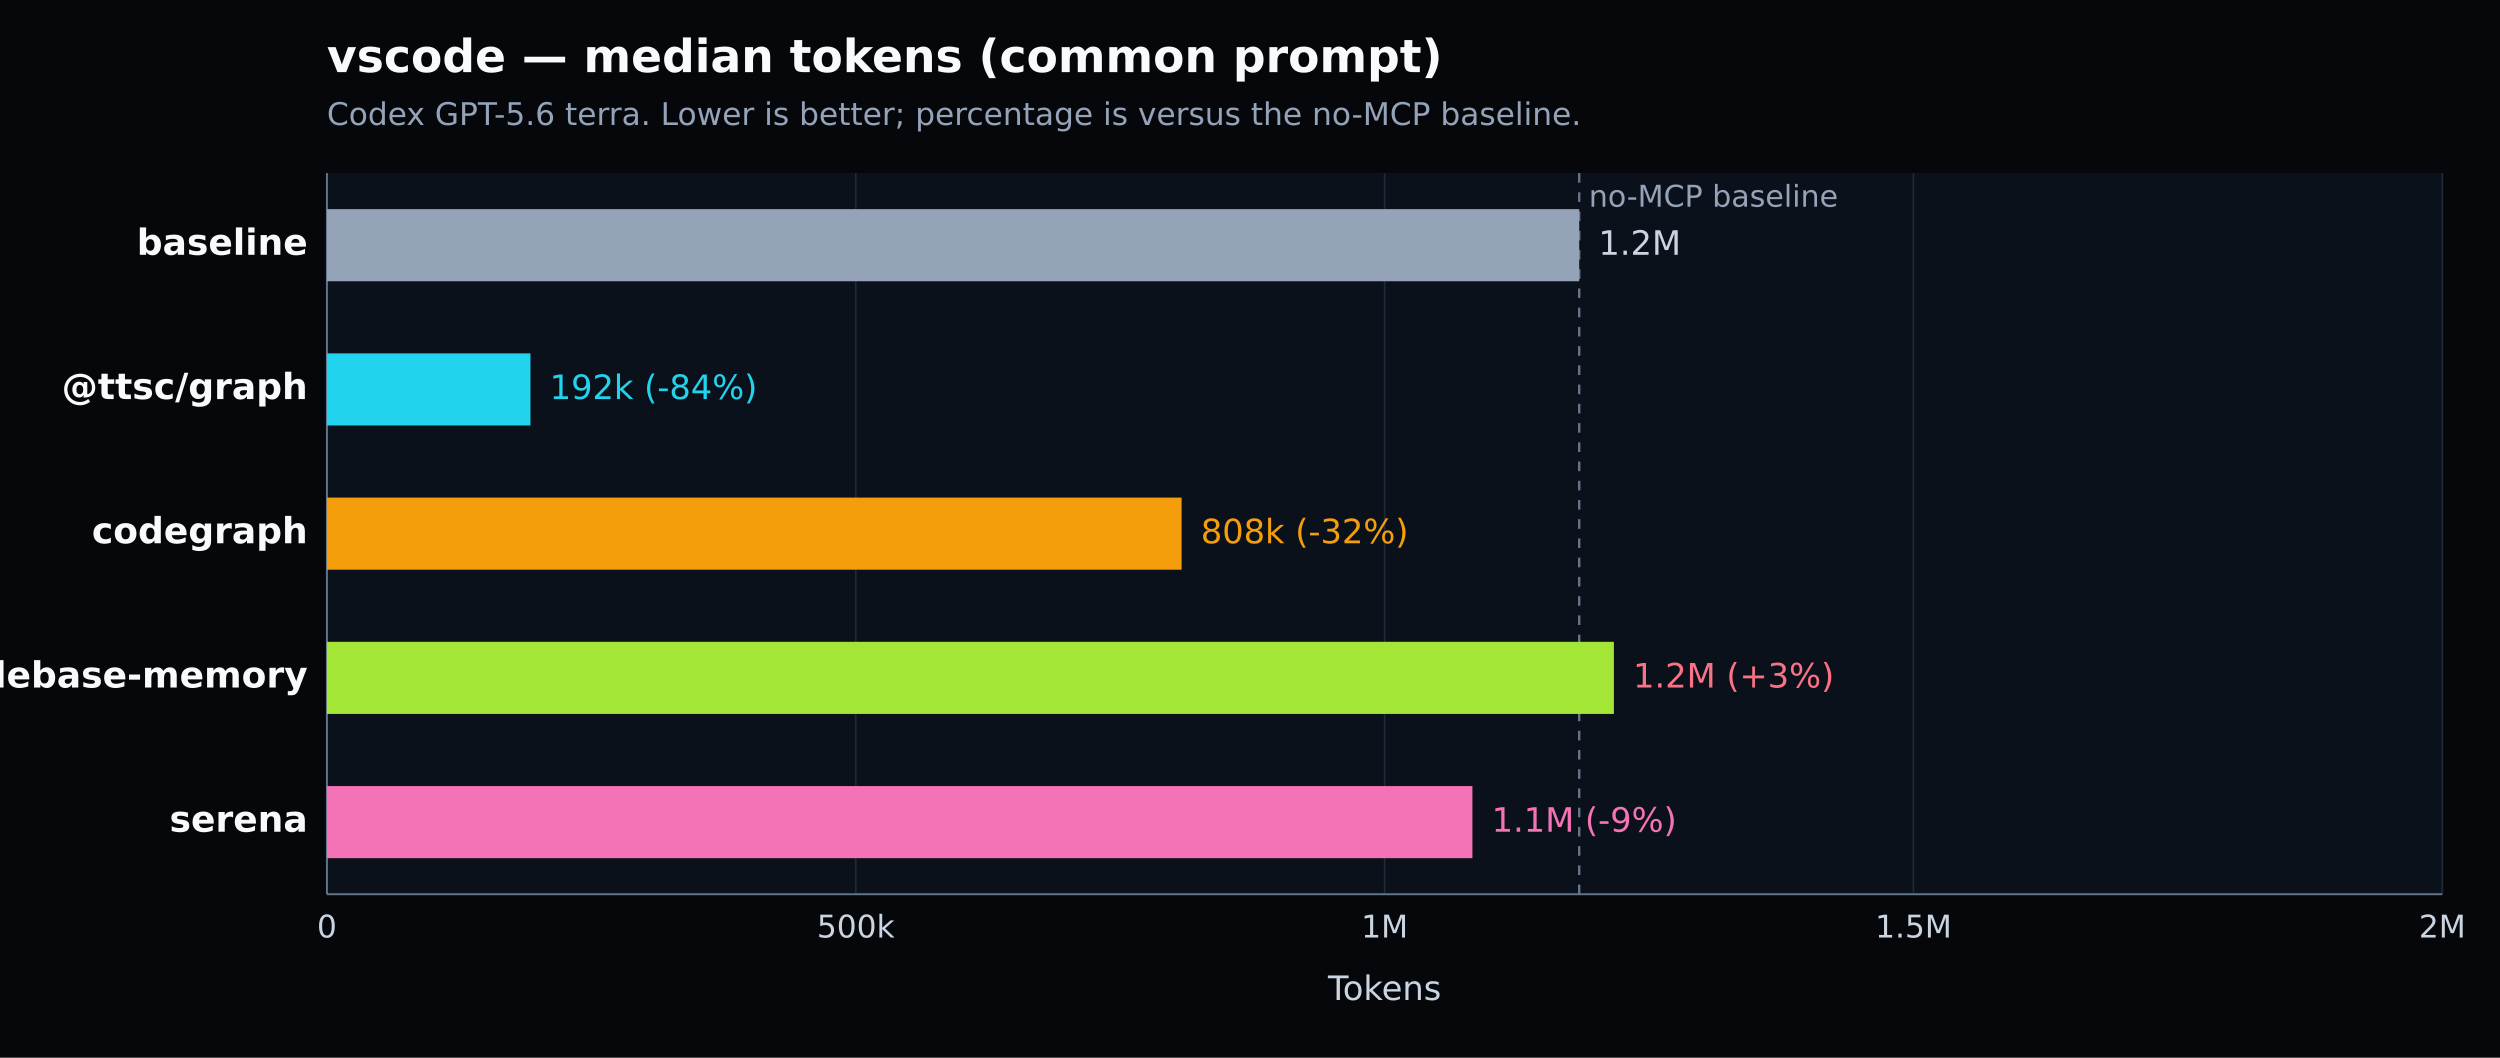
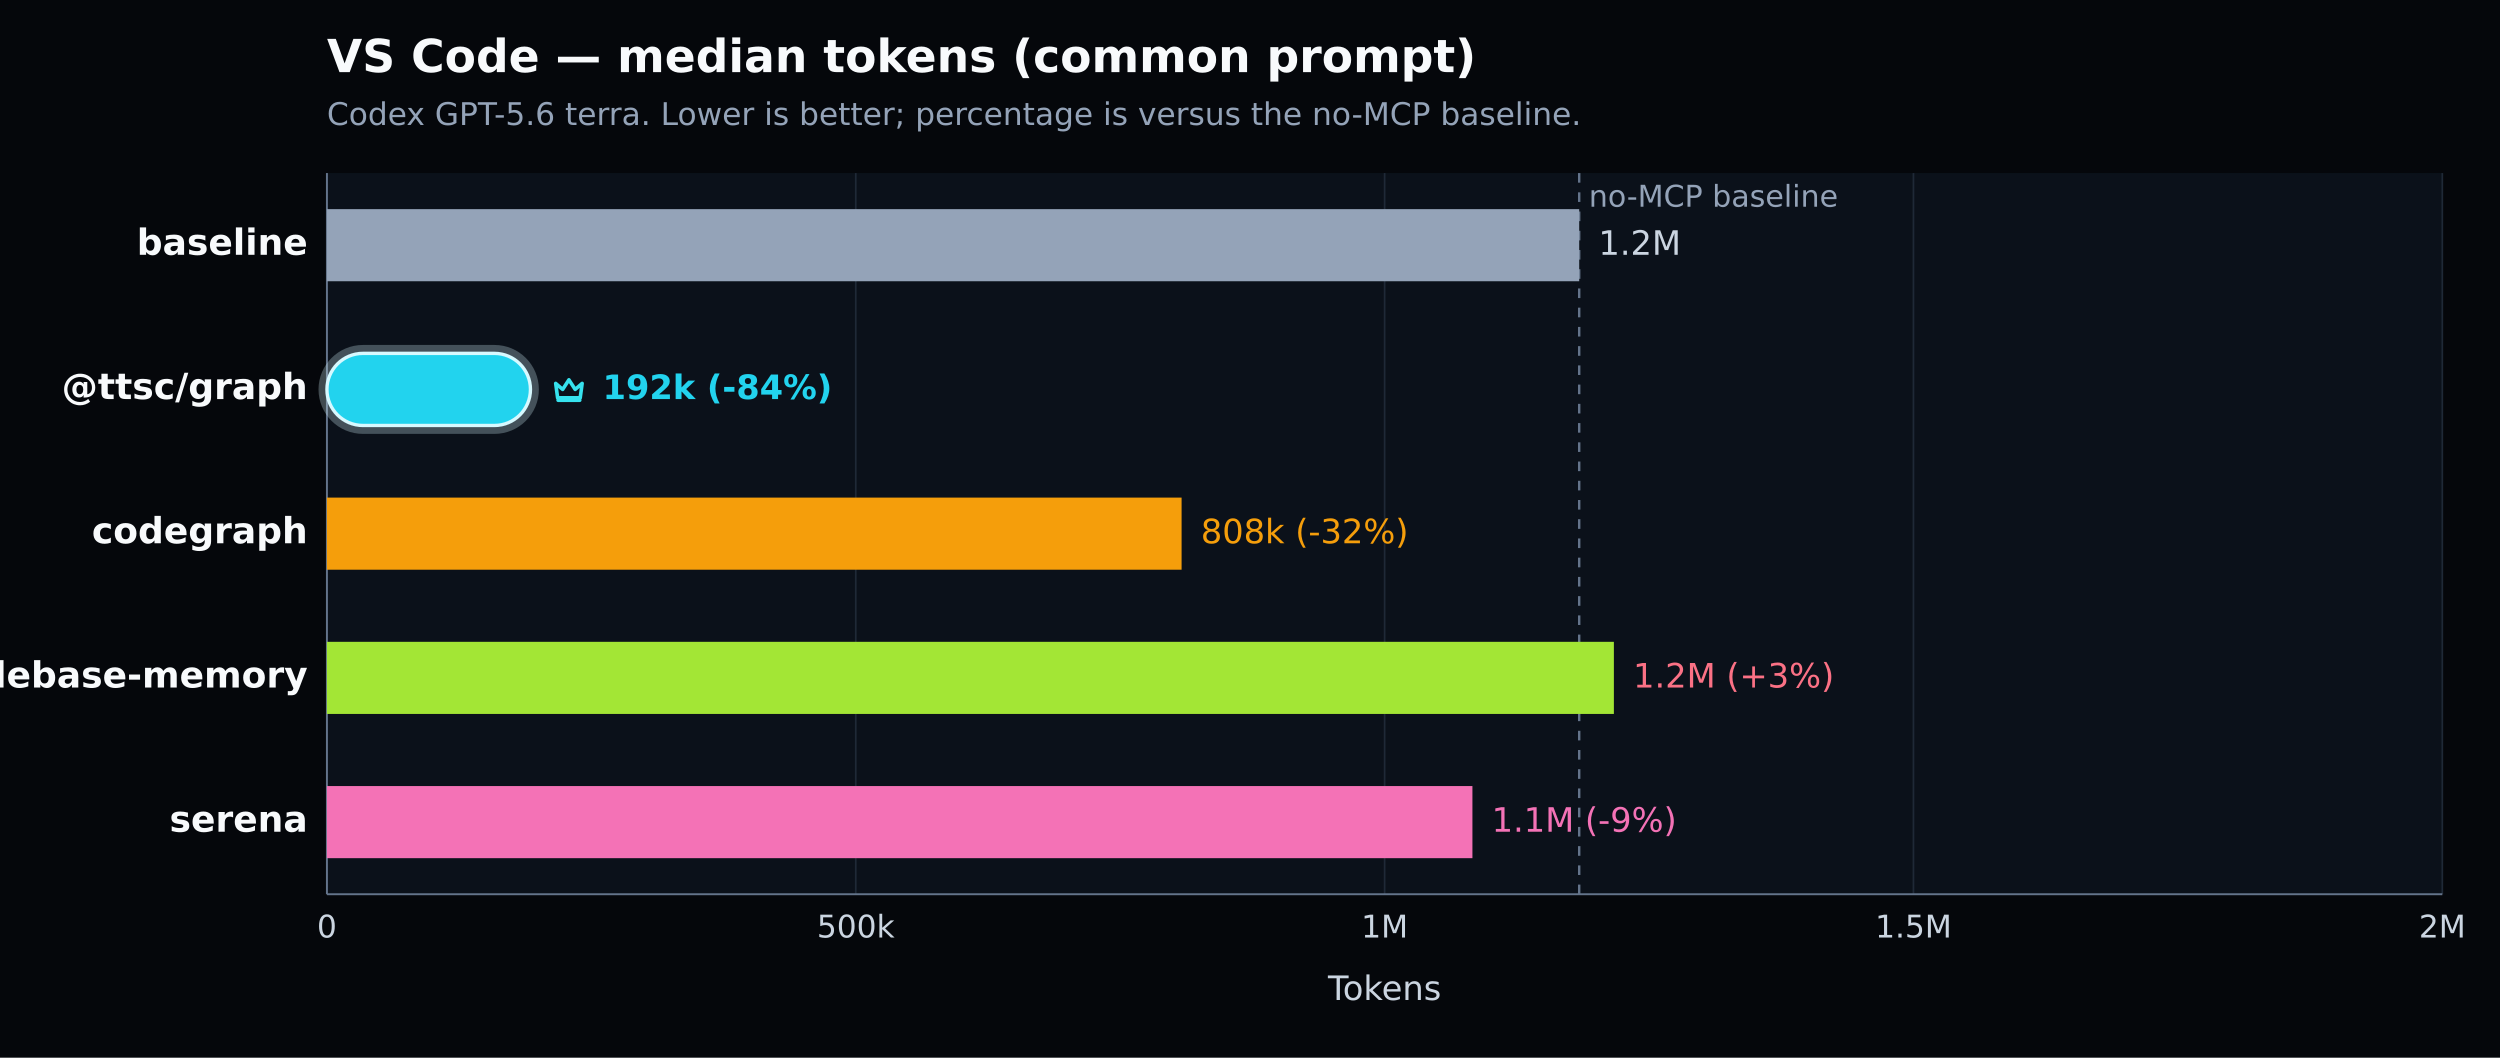
- <svg xmlns="http://www.w3.org/2000/svg" width="1040" height="440" viewBox="0 0 1040 440" version="1.1" role="img" aria-label="vscode — median tokens (common prompt). Codex GPT-5.6 terra. Lower is better; percentage is versus the no-MCP baseline.">
+ <svg xmlns="http://www.w3.org/2000/svg" width="1040" height="440" viewBox="0 0 1040 440" version="1.1" role="img" aria-label="VS Code — median tokens (common prompt). Codex GPT-5.6 terra. Lower is better; percentage is versus the no-MCP baseline.">
  <defs>
    <style type="text/css">
   *{stroke-linejoin:round;stroke-linecap:butt}
   text{font-family:DejaVu Sans, Arial, sans-serif}
  </style>
  </defs>
  <g>
    <path d="M 0 440 L 1040 440 L 1040 0 L 0 0 z" style="fill:#05070b" />
-     <text x="136" y="30" style="fill:#f8fafc;font-size:19px;font-weight:600">vscode — median tokens (common prompt)</text>
+     <text x="136" y="30" style="fill:#f8fafc;font-size:19px;font-weight:600">VS Code — median tokens (common prompt)</text>
    <text x="136" y="52" style="fill:#94a3b8;font-size:13px">Codex GPT-5.6 terra. Lower is better; percentage is versus the no-MCP baseline.</text>
    <path d="M 136 72 L 1016 72 L 1016 372 L 136 372 z" style="fill:#0b111a" />
    <g>
      <path d="M 136.000 72 L 136.000 372" style="fill:none;stroke:#1f2937;stroke-width:0.7" />
      <text x="136.000" y="390" style="fill:#cbd5e1;font-size:13px;text-anchor:middle">0</text>
    </g>
    <g>
      <path d="M 356.000 72 L 356.000 372" style="fill:none;stroke:#1f2937;stroke-width:0.7" />
      <text x="356.000" y="390" style="fill:#cbd5e1;font-size:13px;text-anchor:middle">500k</text>
    </g>
    <g>
      <path d="M 576.000 72 L 576.000 372" style="fill:none;stroke:#1f2937;stroke-width:0.7" />
      <text x="576.000" y="390" style="fill:#cbd5e1;font-size:13px;text-anchor:middle">1M</text>
    </g>
    <g>
      <path d="M 796.000 72 L 796.000 372" style="fill:none;stroke:#1f2937;stroke-width:0.7" />
      <text x="796.000" y="390" style="fill:#cbd5e1;font-size:13px;text-anchor:middle">1.5M</text>
    </g>
    <g>
      <path d="M 1016.000 72 L 1016.000 372" style="fill:none;stroke:#1f2937;stroke-width:0.7" />
      <text x="1016.000" y="390" style="fill:#cbd5e1;font-size:13px;text-anchor:middle">2M</text>
    </g>
    <path d="M 136 372 L 1016 372" style="fill:none;stroke:#64748b;stroke-width:0.8" />
    <path d="M 136 72 L 136 372" style="fill:none;stroke:#64748b;stroke-width:0.8" />
    <text x="576.000" y="416" style="fill:#cbd5e1;font-size:14px;text-anchor:middle">Tokens</text>
    <line x1="656.947" y1="72" x2="656.947" y2="372" style="stroke:#64748b;stroke-width:1;stroke-dasharray:4 4" />
    <text x="660.947" y="86" style="fill:#94a3b8;font-size:12.5px">no-MCP baseline</text>
    <g>
      <text x="128" y="106.000" style="fill:#f8fafc;font-size:15px;font-weight:600;text-anchor:end">baseline</text>
      <rect x="136" y="87.000" width="520.947" height="30" style="fill:#94a3b8" />
      <text x="664.947" y="106.000" style="fill:#cbd5e1;font-size:14px">1.2M</text>
    </g>
    <g>
-       <text x="128" y="166.000" style="fill:#f8fafc;font-size:15px;font-weight:600;text-anchor:end">@ttsc/graph</text>
-       <rect x="136" y="147.000" width="84.671" height="30" style="fill:#22d3ee" />
-       <text x="228.671" y="166.000" style="fill:#22d3ee;font-size:14px">192k (-84%)</text>
+       <text x="128" y="166.000" style="fill:#f8fafc;font-size:15px;font-weight:700;text-anchor:end">@ttsc/graph</text>
+       <rect x="134.000" y="145.000" width="88.671" height="34.000" rx="17.000" style="fill:none;stroke:#d7f9ff;stroke-opacity:0.28;stroke-width:3" />
+       <rect x="136" y="147.000" width="84.671" height="30" rx="15.000" style="fill:#22d3ee;stroke:#d7f9ff;stroke-width:1.4" />
+       <g transform="translate(228.67 154.00) scale(1.000)" style="fill:none;stroke:#36e2ee;stroke-width:1.5">
+         <path d="M2.5 5.5 5.4 8l2.6-4 2.6 4 2.9-2.5-.8 6H3.3l-.8-6Z" style="stroke-linejoin:round" />
+         <path d="M3.5 12.5 h9" style="stroke-linecap:round" />
+       </g>
+       <text x="250.671" y="166.000" style="fill:#22d3ee;font-size:14px;font-weight:700">192k (-84%)</text>
    </g>
    <g>
      <text x="128" y="226.000" style="fill:#f8fafc;font-size:15px;font-weight:600;text-anchor:end">codegraph</text>
      <rect x="136" y="207.000" width="355.542" height="30" style="fill:#f59e0b" />
      <text x="499.542" y="226.000" style="fill:#f59e0b;font-size:14px">808k (-32%)</text>
    </g>
    <g>
      <text x="128" y="286.000" style="fill:#f8fafc;font-size:15px;font-weight:600;text-anchor:end">codebase-memory</text>
      <rect x="136" y="267.000" width="535.373" height="30" style="fill:#a3e635" />
      <text x="679.373" y="286.000" style="fill:#fb7185;font-size:14px">1.2M (+3%)</text>
    </g>
    <g>
      <text x="128" y="346.000" style="fill:#f8fafc;font-size:15px;font-weight:600;text-anchor:end">serena</text>
      <rect x="136" y="327.000" width="476.529" height="30" style="fill:#f472b6" />
      <text x="620.529" y="346.000" style="fill:#f472b6;font-size:14px">1.1M (-9%)</text>
    </g>
  </g>
</svg>
